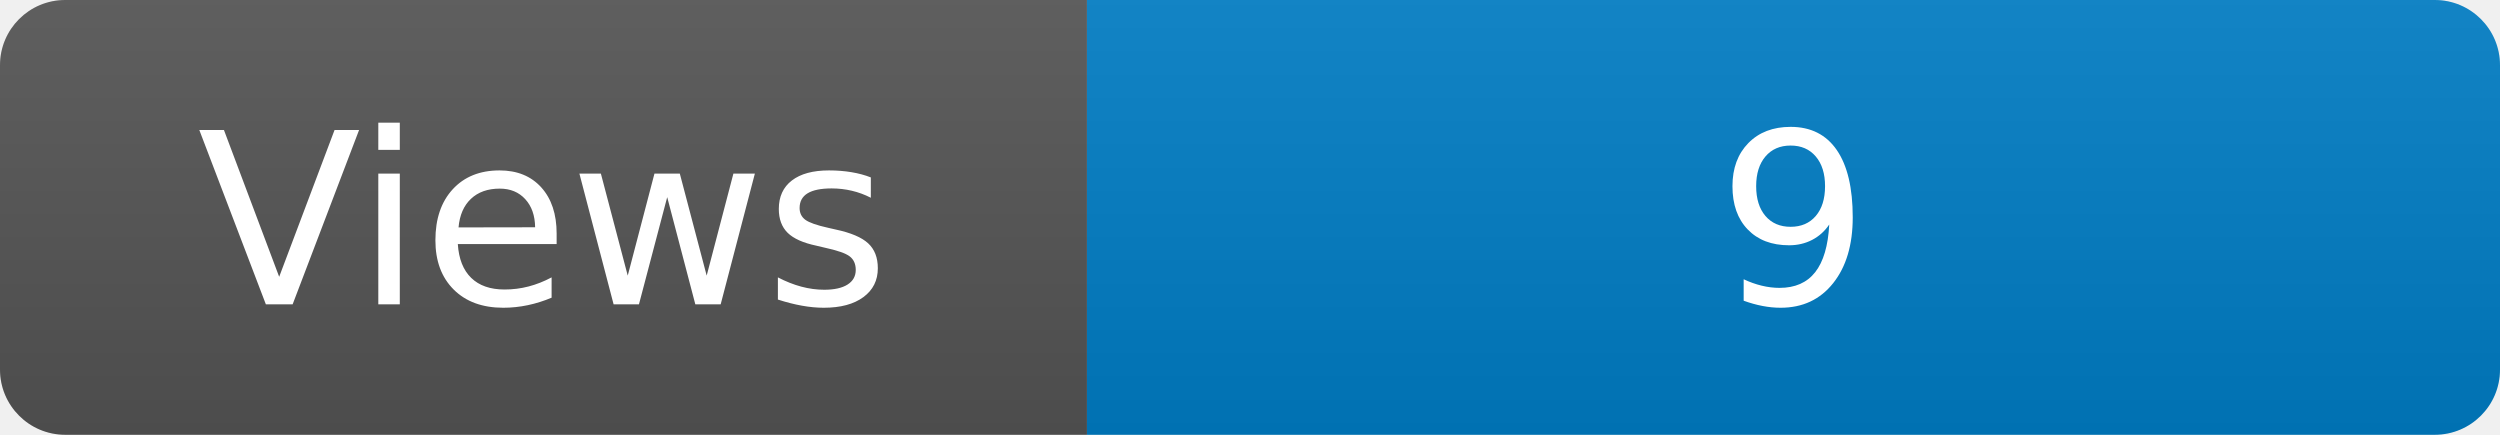
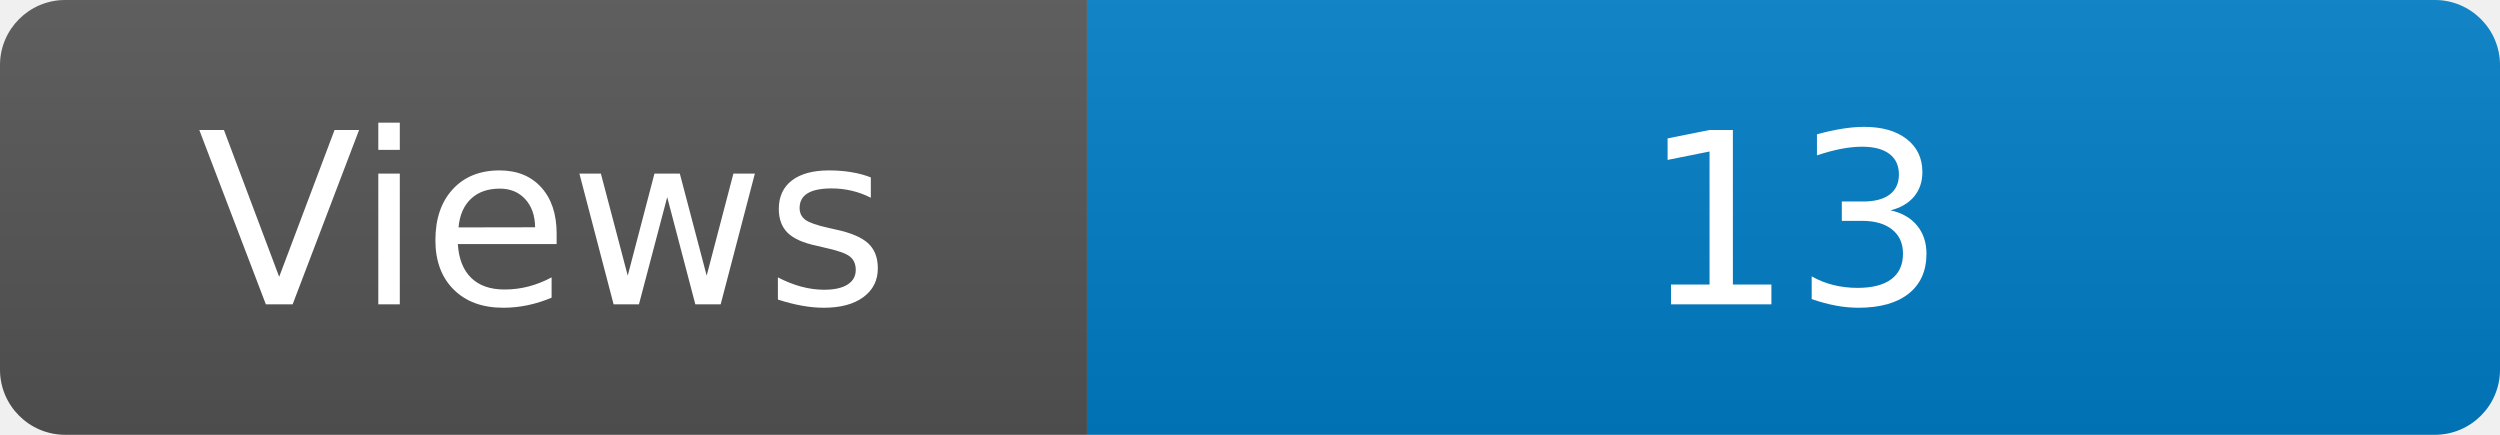
<svg xmlns="http://www.w3.org/2000/svg" width="115" height="20" role="img" aria-label="Maintained?: yes">
  <linearGradient id="s" x2="0" y2="100%">
    <stop offset="0" stop-color="#bbb" stop-opacity=".1" />
    <stop offset="1" stop-opacity=".1" />
  </linearGradient>
  <clipPath id="r">
    <rect width="115" height="20" rx="3" fill="#fff" />
  </clipPath>
  <g clip-path="url(#r)">
    <rect width="50" height="20" fill="#555" />
    <rect x="50" width="160" height="20" fill="#007ec6" />
    <rect width="115" height="20" fill="url(#s)" />
  </g>
  <g fill="#fff" text-anchor="middle" font-family="Verdana,Geneva,DejaVu Sans,sans-serif" font-size="110">
    <text x="250" y="140" transform="scale(.1)" fill="#fff">Views</text>
-     <text x="825" y="140" transform="scale(.1)" fill="#fff">9</text>
+     <text x="825" y="140" transform="scale(.1)" fill="#fff">13</text>
  </g>
</svg>
